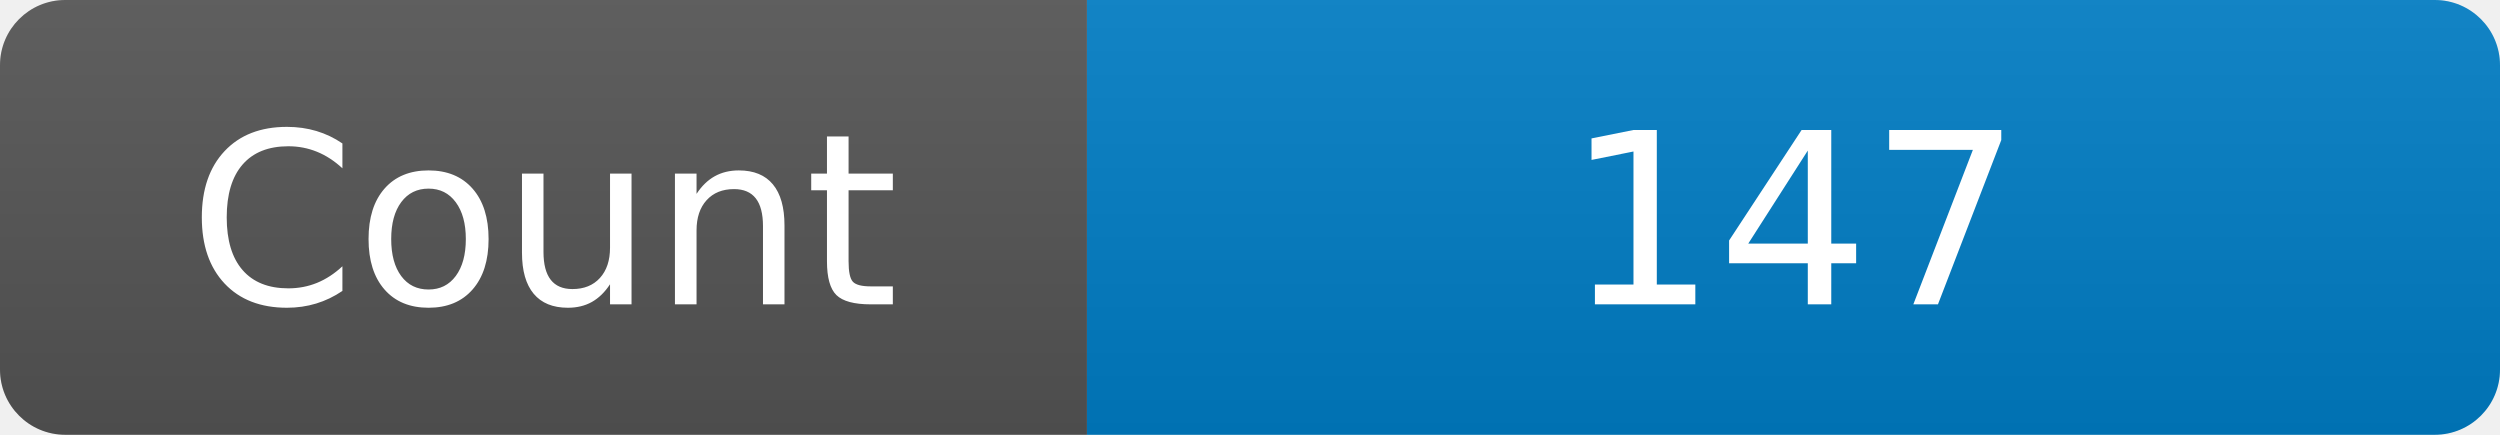
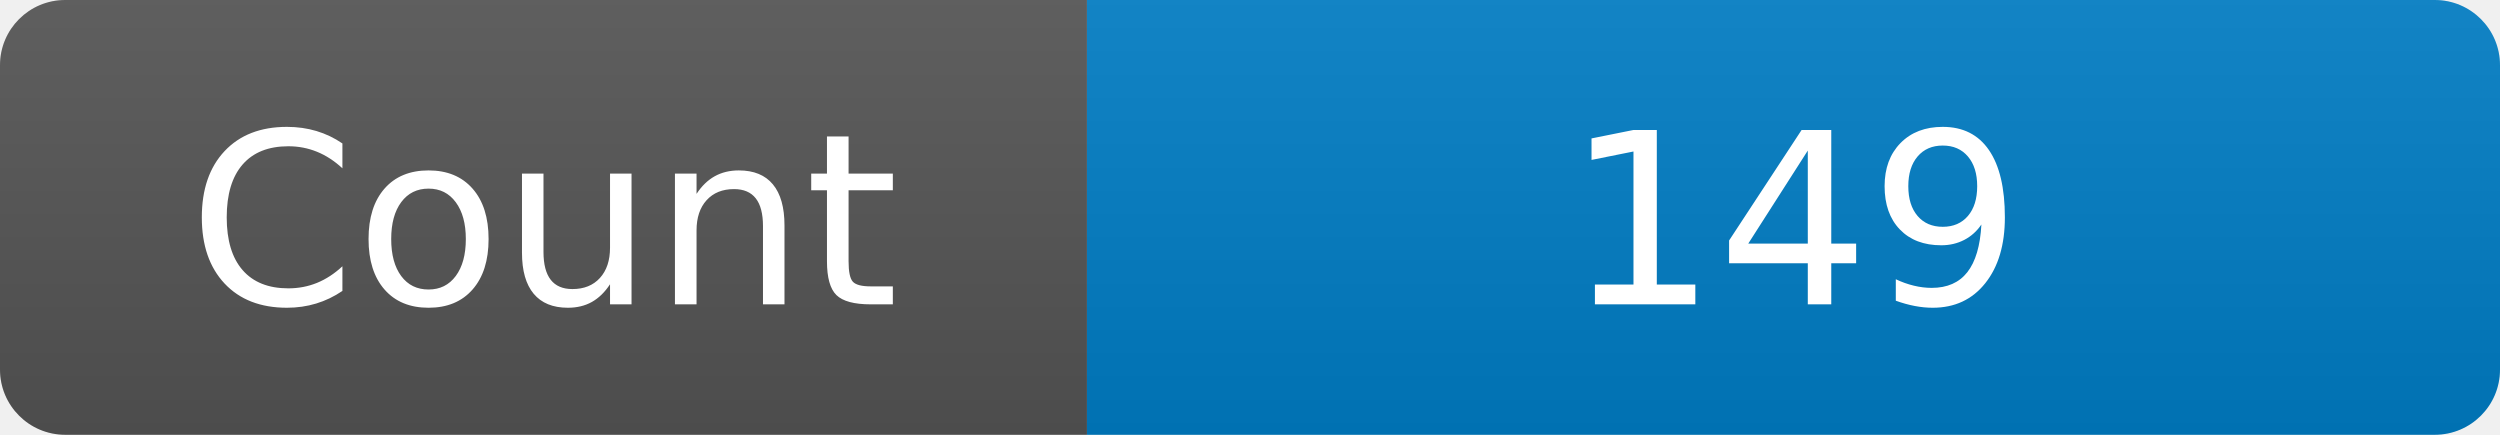
<svg xmlns="http://www.w3.org/2000/svg" width="115" height="20" role="img" aria-label="Maintained?: yes">
  <linearGradient id="s" x2="0" y2="100%">
    <stop offset="0" stop-color="#bbb" stop-opacity=".1" />
    <stop offset="1" stop-opacity=".1" />
  </linearGradient>
  <clipPath id="r">
    <rect width="115" height="20" rx="3" fill="#fff" />
  </clipPath>
  <g clip-path="url(#r)">
    <rect width="50" height="20" fill="#555" />
    <rect x="50" width="160" height="20" fill="#007ec6" />
    <rect width="115" height="20" fill="url(#s)" />
  </g>
  <g fill="#fff" text-anchor="middle" font-family="Verdana,Geneva,DejaVu Sans,sans-serif" font-size="110">
    <text x="250" y="140" transform="scale(.1)" fill="#fff">Count</text>
-     <text x="825" y="140" transform="scale(.1)" fill="#fff">147</text>
+     <text x="825" y="140" transform="scale(.1)" fill="#fff">149</text>
  </g>
</svg>
